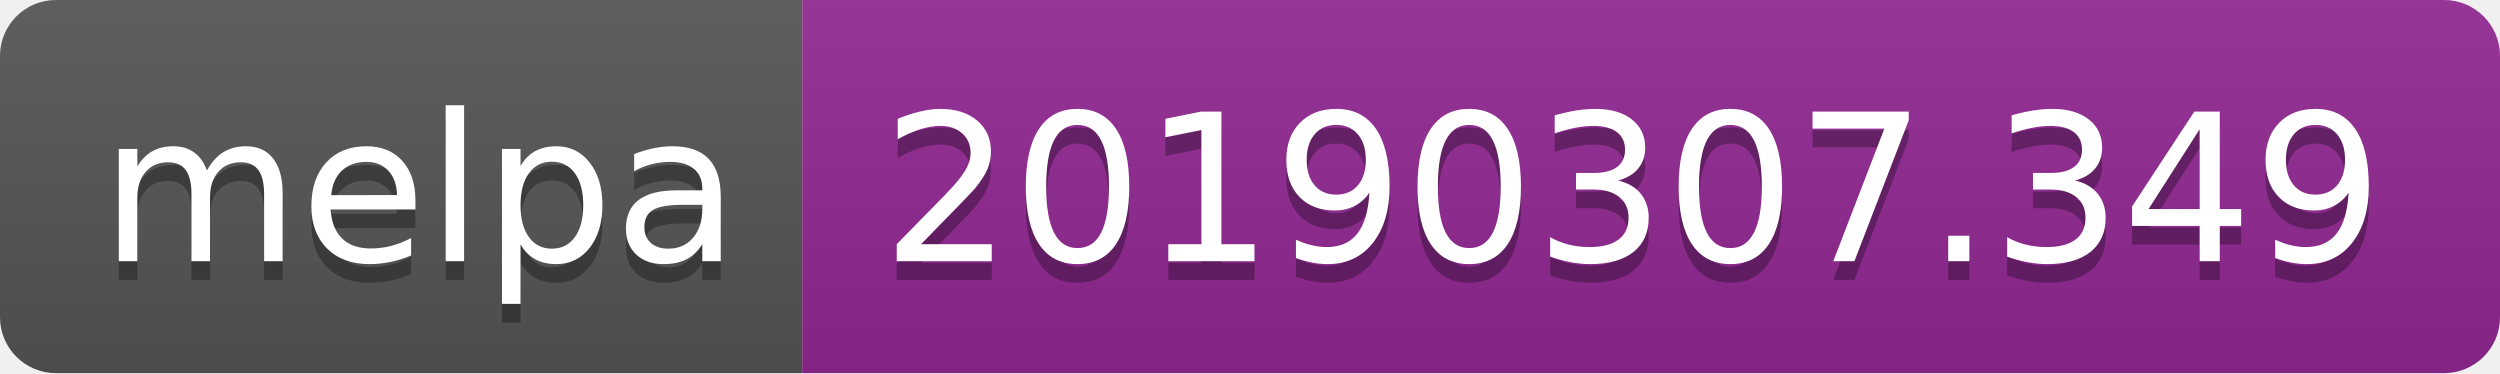
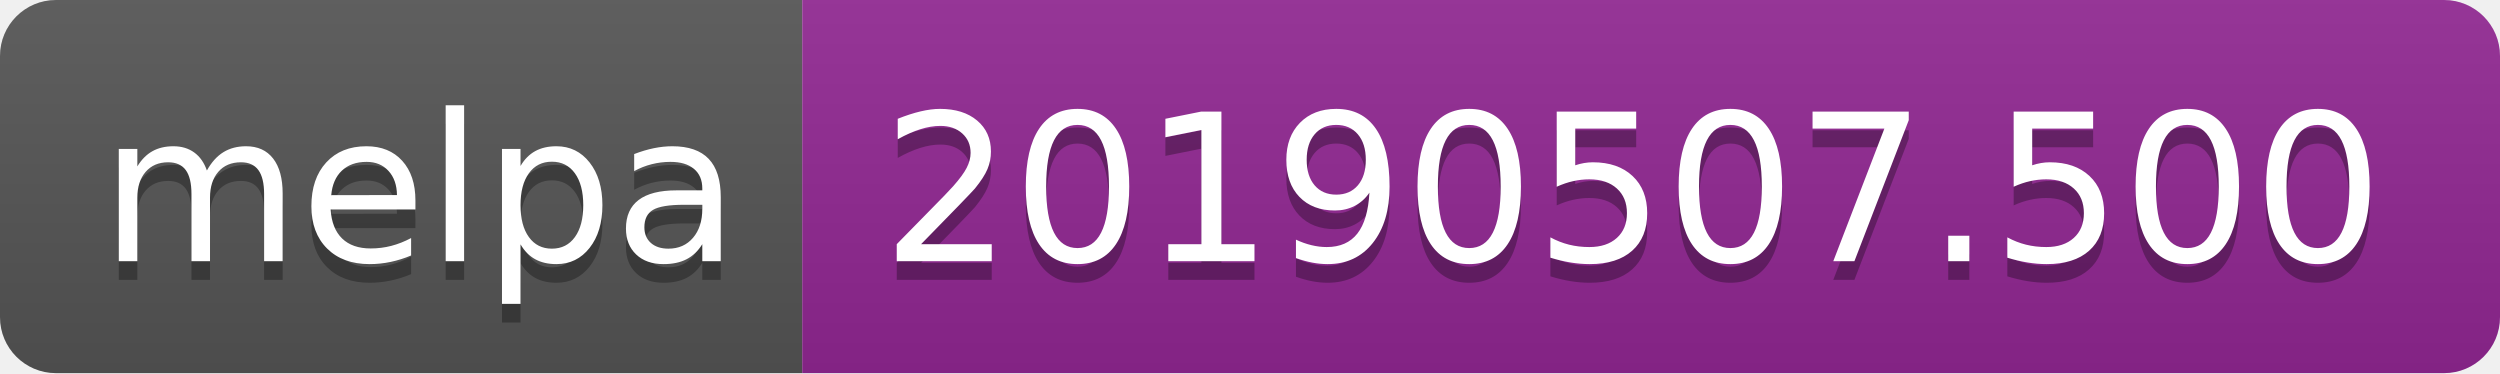
<svg xmlns="http://www.w3.org/2000/svg" width="134" height="20">
  <linearGradient id="b" x2="0" y2="100%">
    <stop offset="0" stop-color="#bbb" stop-opacity=".1" />
    <stop offset="1" stop-opacity=".1" />
  </linearGradient>
  <clipPath id="a">
    <rect width="134" height="20" rx="3" fill="#fff" />
  </clipPath>
  <g clip-path="url(#a)">
    <path fill="#555" d="M0 0h43v20H0z" />
    <path fill="#922793" d="M43 0h91v20H43z" />
    <path fill="url(#b)" d="M0 0h134v20H0z" />
  </g>
  <g fill="#fff" text-anchor="middle" font-family="DejaVu Sans,Verdana,Geneva,sans-serif" font-size="110">
    <text x="225" y="150" fill="#010101" fill-opacity=".3" transform="scale(.1)" textLength="330">melpa</text>
    <text x="225" y="140" transform="scale(.1)" textLength="330">melpa</text>
-     <text x="875" y="150" fill="#010101" fill-opacity=".3" transform="scale(.1)" textLength="810">20190307.349</text>
-     <text x="875" y="140" transform="scale(.1)" textLength="810">20190307.349</text>
+     <text x="875" y="150" fill="#010101" fill-opacity=".3" transform="scale(.1)" textLength="810">20190507.500</text>
+     <text x="875" y="140" transform="scale(.1)" textLength="810">20190507.500</text>
  </g>
</svg>
